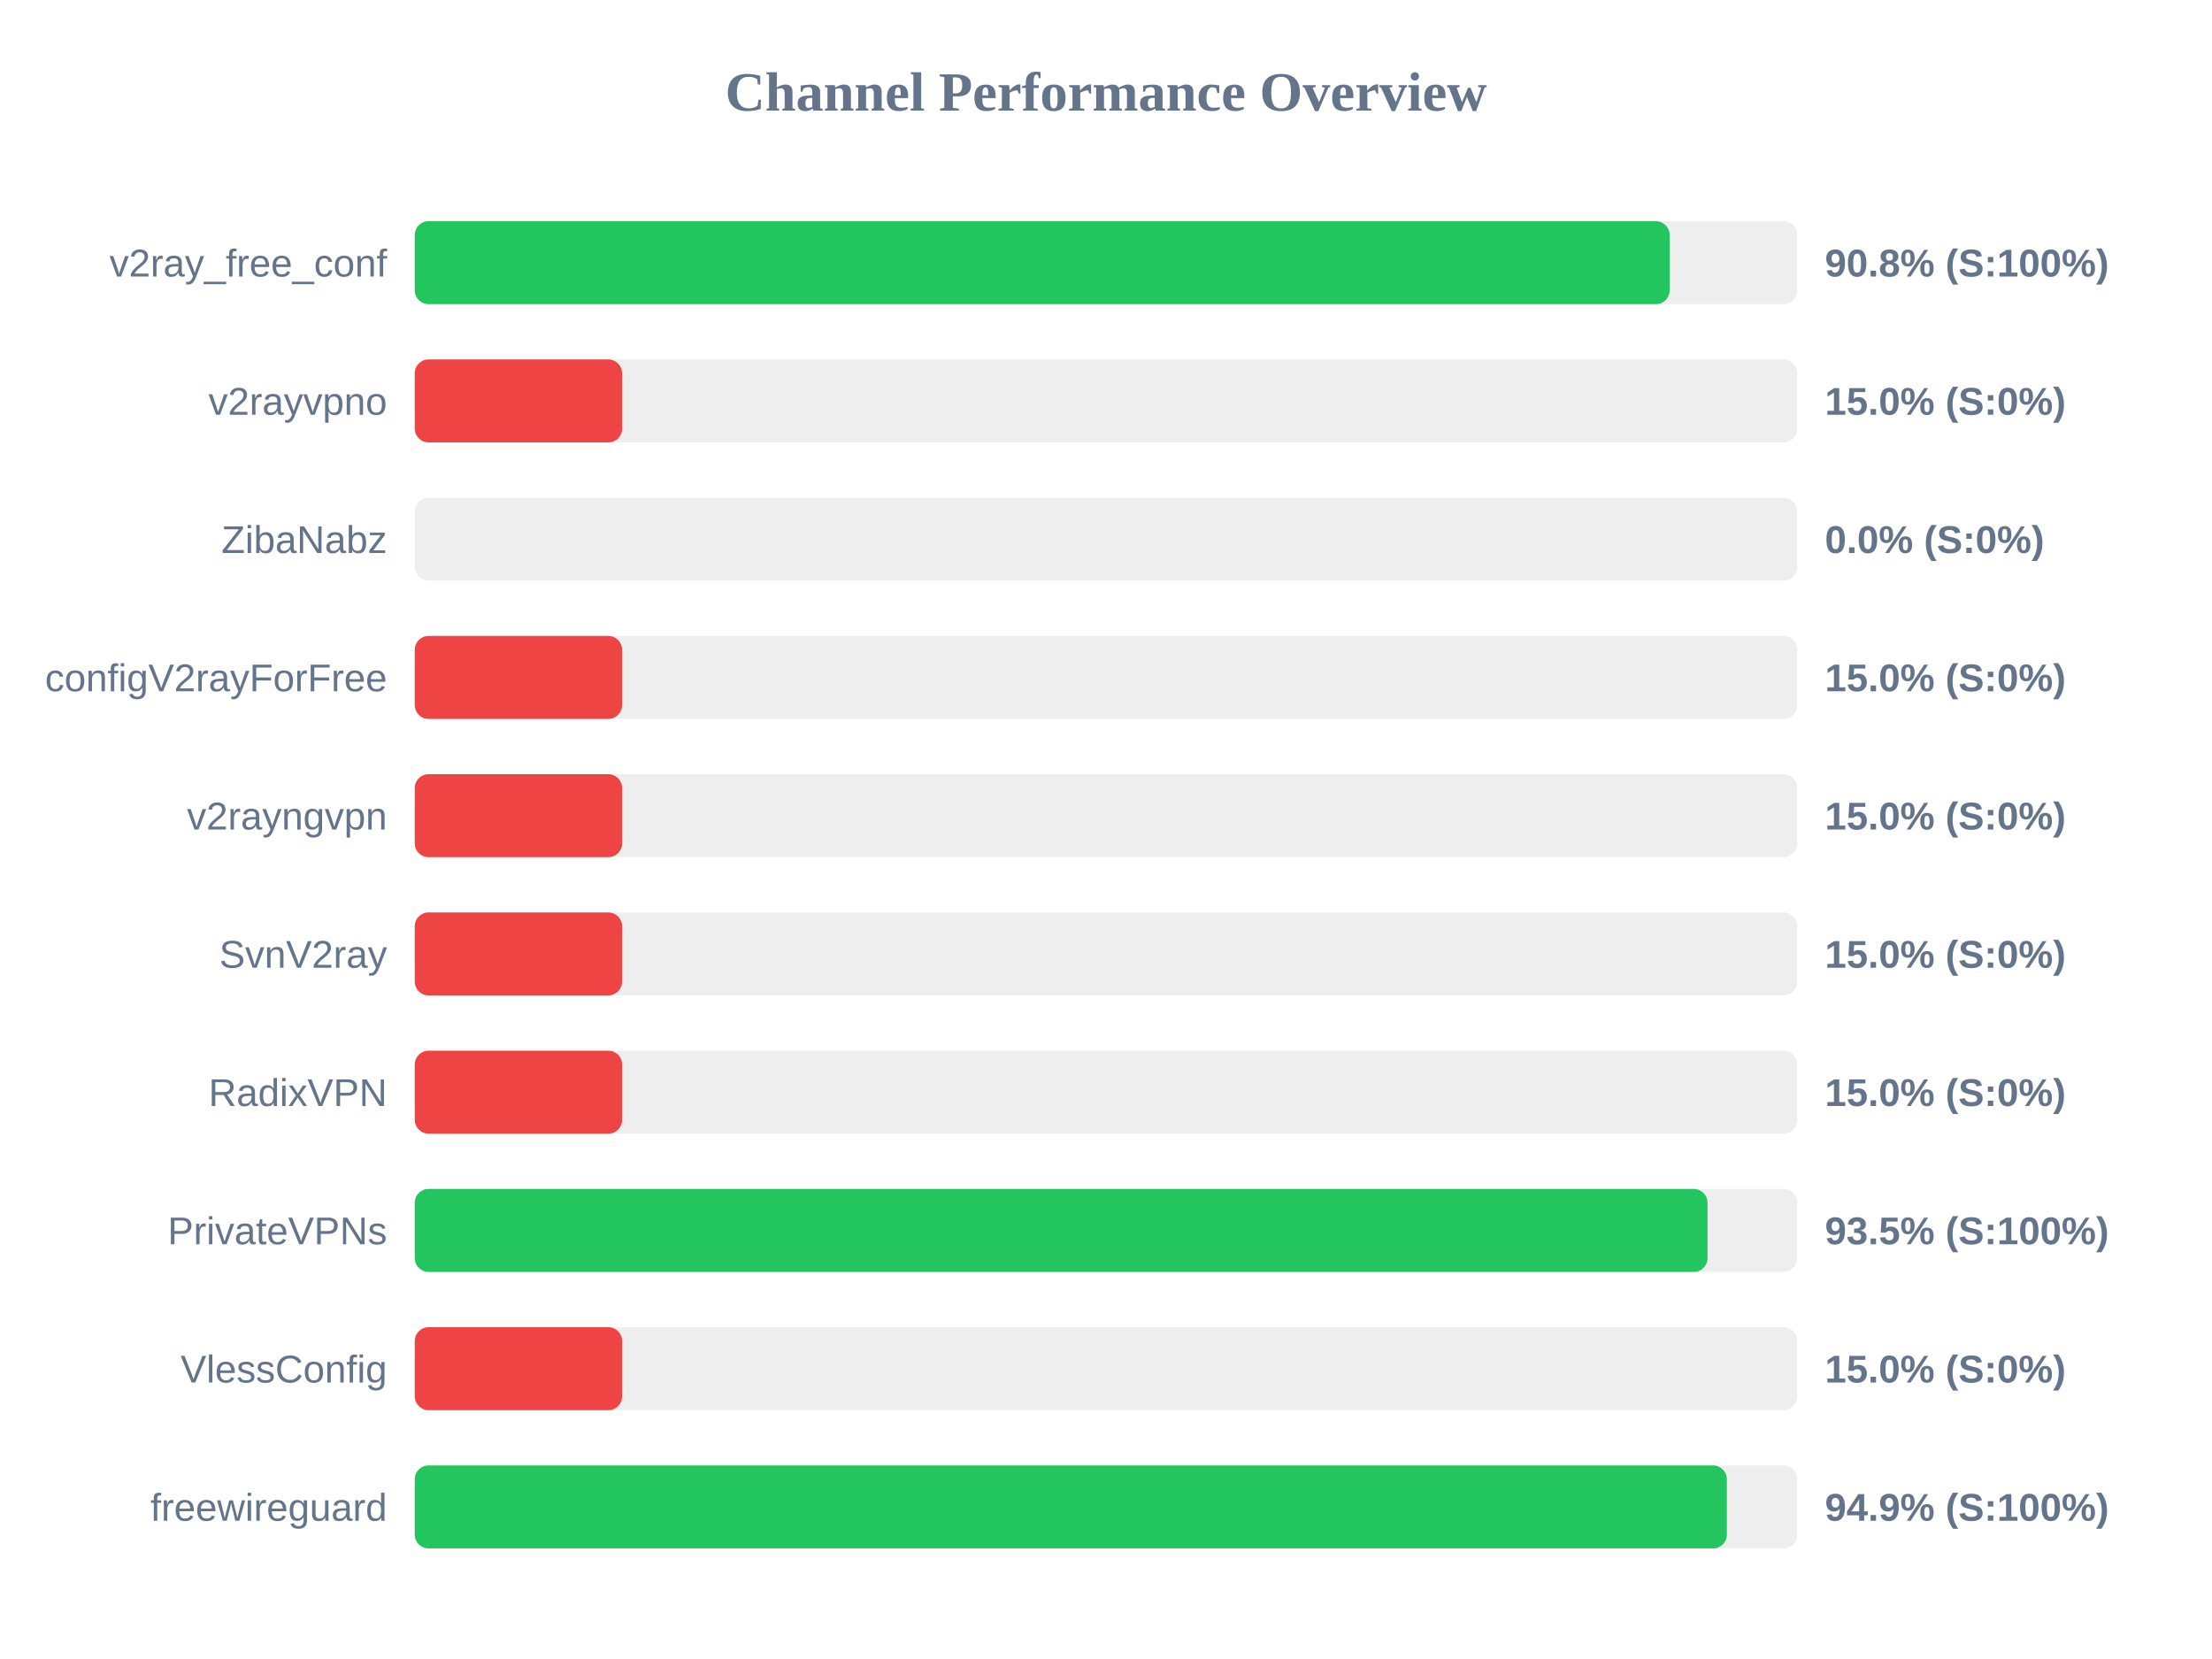
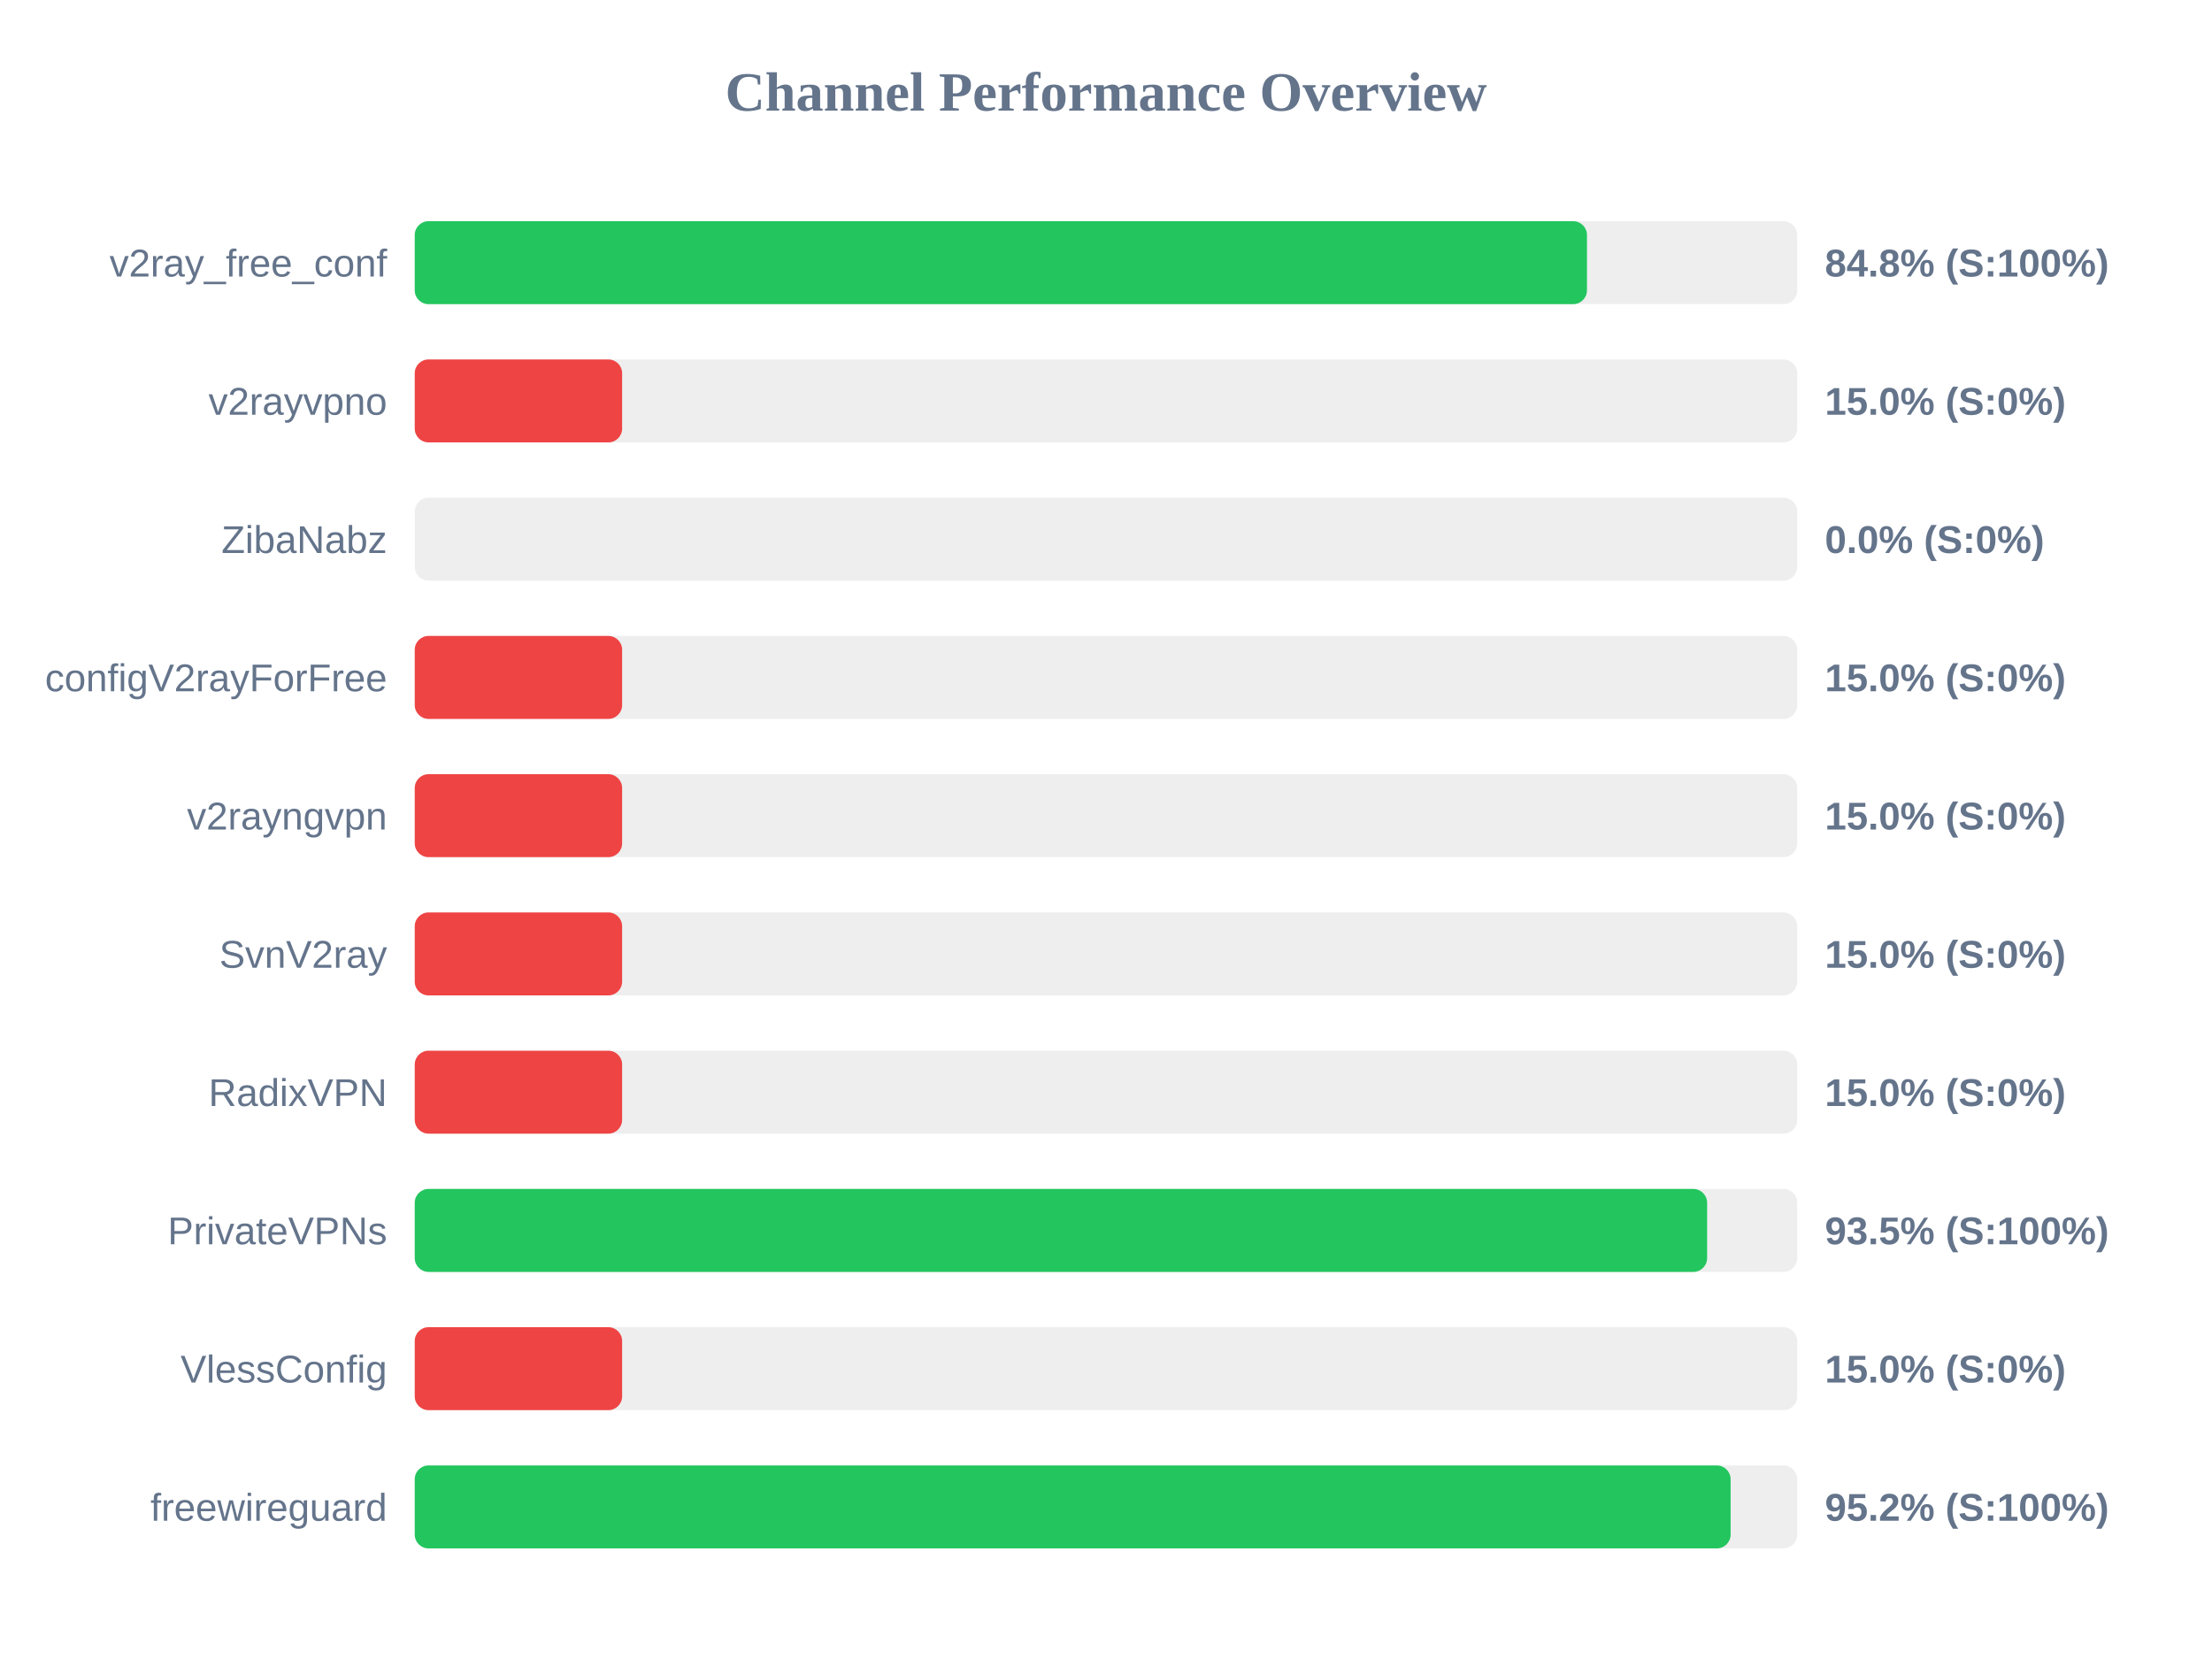
<svg xmlns="http://www.w3.org/2000/svg" width="800" height="600" version="1.1">
  <style>
        .row { font: 14px Arial; fill: #64748b; }
        .score { font: bold 14px Arial; fill: #64748b; }
    </style>
  <text x="400" y="40" text-anchor="middle" font-size="20px" font-weight="bold" fill="#64748b">Channel Performance Overview</text>
  <rect x="150" y="80" width="500" height="30" fill="#eee" rx="5" />
-   <rect x="150" y="80" width="453.85" height="30" fill="#22c55e" rx="5" />
+   <rect x="150" y="80" width="423.95" height="30" fill="#22c55e" rx="5" />
  <text x="140" y="100" text-anchor="end" class="row">v2ray_free_conf</text>
-   <text x="660" y="100" text-anchor="start" class="score">90.8% (S:100%)</text>
+   <text x="660" y="100" text-anchor="start" class="score">84.8% (S:100%)</text>
  <rect x="150" y="130" width="500" height="30" fill="#eee" rx="5" />
  <rect x="150" y="130" width="75.0" height="30" fill="#ef4444" rx="5" />
  <text x="140" y="150" text-anchor="end" class="row">v2rayvpno</text>
  <text x="660" y="150" text-anchor="start" class="score">15.0% (S:0%)</text>
  <rect x="150" y="180" width="500" height="30" fill="#eee" rx="5" />
  <rect x="150" y="180" width="0.0" height="30" fill="#ef4444" rx="5" />
  <text x="140" y="200" text-anchor="end" class="row">ZibaNabz</text>
  <text x="660" y="200" text-anchor="start" class="score">0.0% (S:0%)</text>
  <rect x="150" y="230" width="500" height="30" fill="#eee" rx="5" />
  <rect x="150" y="230" width="75.0" height="30" fill="#ef4444" rx="5" />
  <text x="140" y="250" text-anchor="end" class="row">configV2rayForFree</text>
  <text x="660" y="250" text-anchor="start" class="score">15.0% (S:0%)</text>
  <rect x="150" y="280" width="500" height="30" fill="#eee" rx="5" />
  <rect x="150" y="280" width="75.0" height="30" fill="#ef4444" rx="5" />
  <text x="140" y="300" text-anchor="end" class="row">v2rayngvpn</text>
  <text x="660" y="300" text-anchor="start" class="score">15.0% (S:0%)</text>
  <rect x="150" y="330" width="500" height="30" fill="#eee" rx="5" />
  <rect x="150" y="330" width="75.0" height="30" fill="#ef4444" rx="5" />
  <text x="140" y="350" text-anchor="end" class="row">SvnV2ray</text>
  <text x="660" y="350" text-anchor="start" class="score">15.0% (S:0%)</text>
  <rect x="150" y="380" width="500" height="30" fill="#eee" rx="5" />
  <rect x="150" y="380" width="75.0" height="30" fill="#ef4444" rx="5" />
  <text x="140" y="400" text-anchor="end" class="row">RadixVPN</text>
  <text x="660" y="400" text-anchor="start" class="score">15.0% (S:0%)</text>
  <rect x="150" y="430" width="500" height="30" fill="#eee" rx="5" />
-   <rect x="150" y="430" width="467.55" height="30" fill="#22c55e" rx="5" />
+   <rect x="150" y="430" width="467.4" height="30" fill="#22c55e" rx="5" />
  <text x="140" y="450" text-anchor="end" class="row">PrivateVPNs</text>
  <text x="660" y="450" text-anchor="start" class="score">93.5% (S:100%)</text>
  <rect x="150" y="480" width="500" height="30" fill="#eee" rx="5" />
  <rect x="150" y="480" width="75.0" height="30" fill="#ef4444" rx="5" />
  <text x="140" y="500" text-anchor="end" class="row">VlessConfig</text>
  <text x="660" y="500" text-anchor="start" class="score">15.0% (S:0%)</text>
  <rect x="150" y="530" width="500" height="30" fill="#eee" rx="5" />
-   <rect x="150" y="530" width="474.55" height="30" fill="#22c55e" rx="5" />
+   <rect x="150" y="530" width="475.9" height="30" fill="#22c55e" rx="5" />
  <text x="140" y="550" text-anchor="end" class="row">freewireguard</text>
-   <text x="660" y="550" text-anchor="start" class="score">94.9% (S:100%)</text>
+   <text x="660" y="550" text-anchor="start" class="score">95.2% (S:100%)</text>
</svg>
